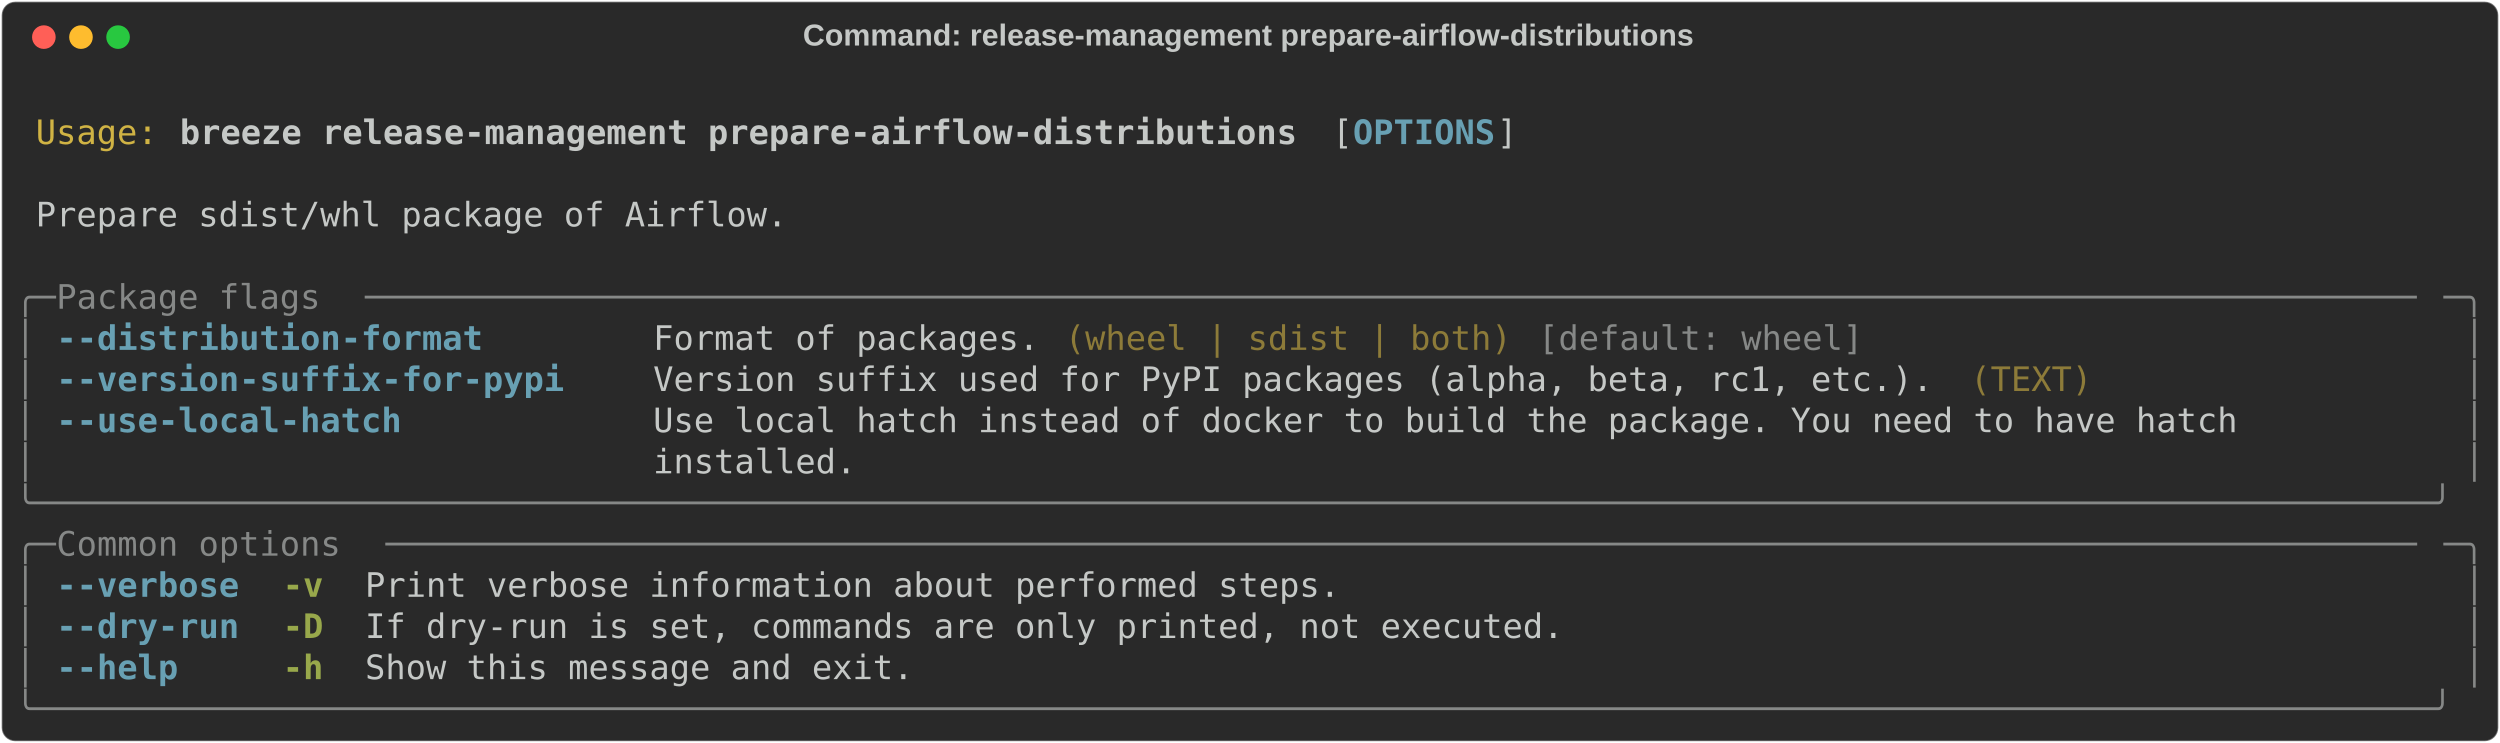
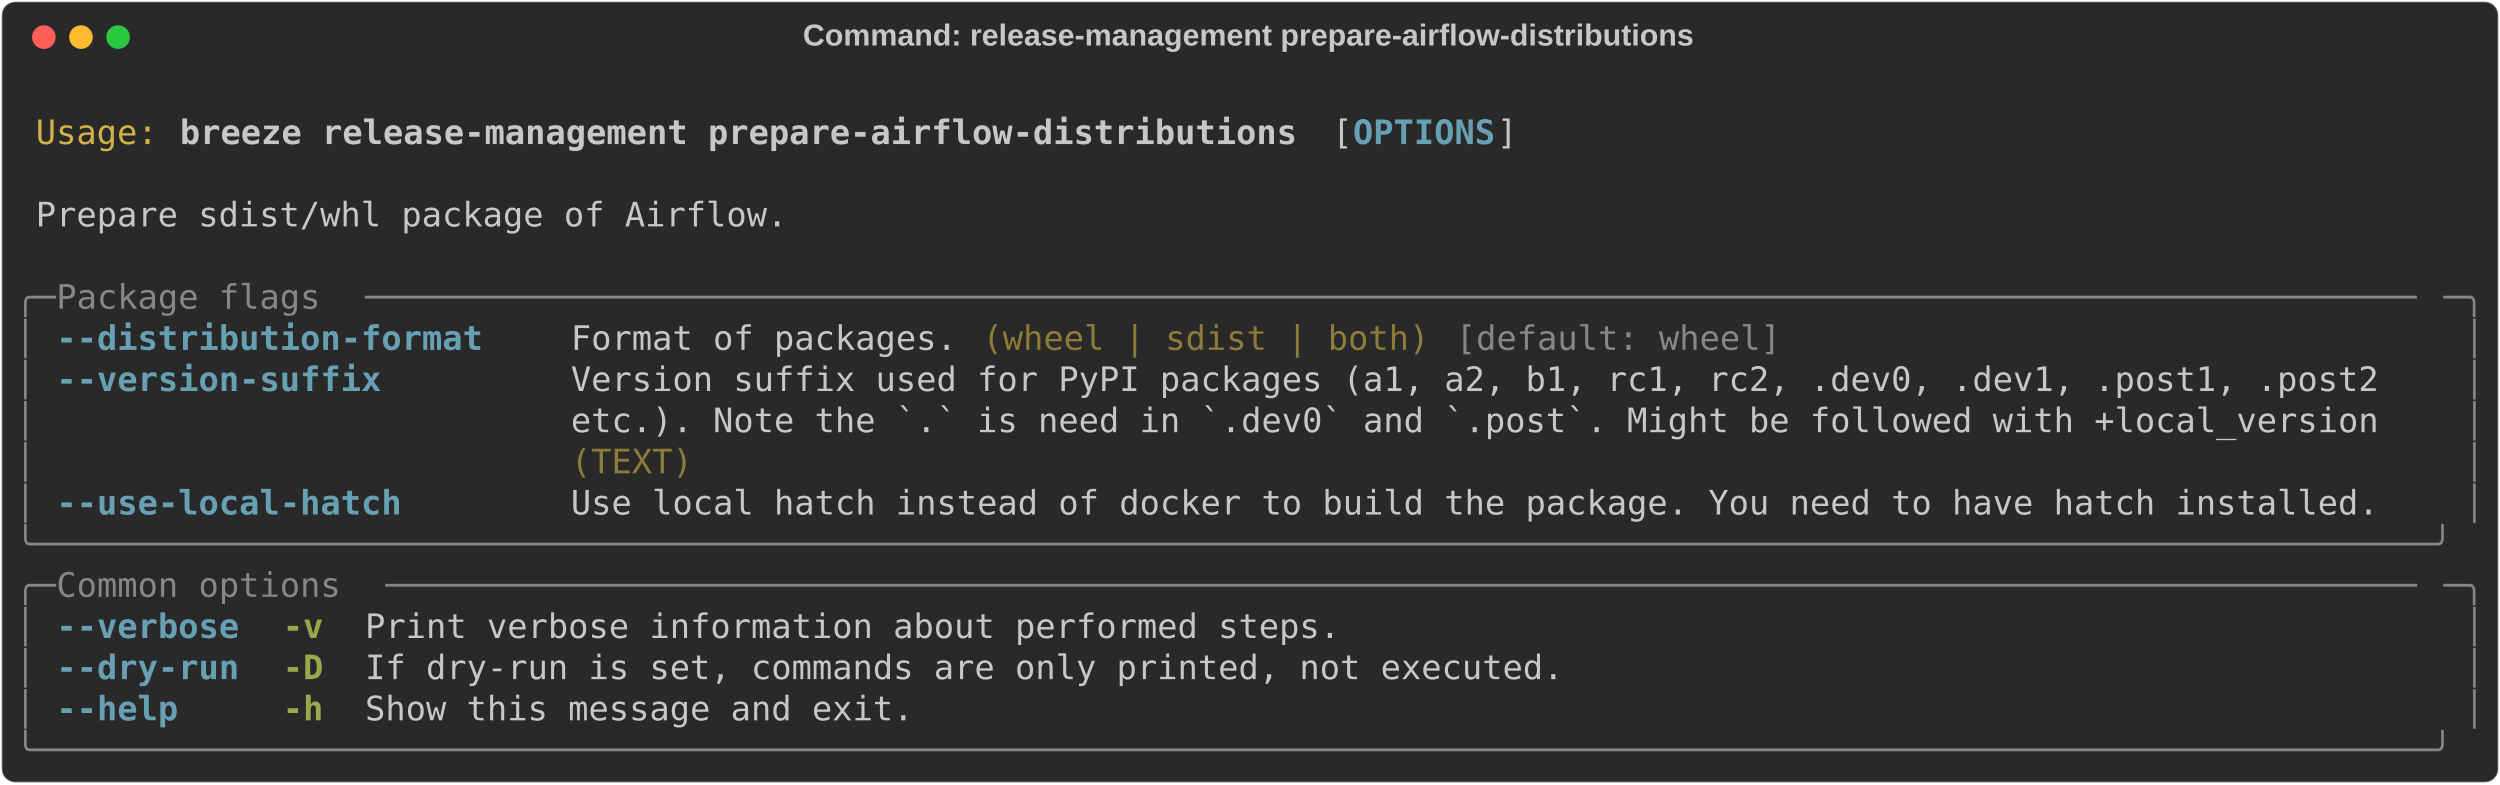
- <svg xmlns="http://www.w3.org/2000/svg" class="rich-terminal" viewBox="0 0 1482 440.4">
+ <svg xmlns="http://www.w3.org/2000/svg" class="rich-terminal" viewBox="0 0 1482 464.8">
  <style>

    @font-face {
        font-family: "Fira Code";
        src: local("FiraCode-Regular"),
                url("https://cdnjs.cloudflare.com/ajax/libs/firacode/6.2.0/woff2/FiraCode-Regular.woff2") format("woff2"),
                url("https://cdnjs.cloudflare.com/ajax/libs/firacode/6.2.0/woff/FiraCode-Regular.woff") format("woff");
        font-style: normal;
        font-weight: 400;
    }
    @font-face {
        font-family: "Fira Code";
        src: local("FiraCode-Bold"),
                url("https://cdnjs.cloudflare.com/ajax/libs/firacode/6.2.0/woff2/FiraCode-Bold.woff2") format("woff2"),
                url("https://cdnjs.cloudflare.com/ajax/libs/firacode/6.2.0/woff/FiraCode-Bold.woff") format("woff");
        font-style: bold;
        font-weight: 700;
    }

    .breeze-release-management-prepare-airflow-distributions-matrix {
        font-family: Fira Code, monospace;
        font-size: 20px;
        line-height: 24.4px;
        font-variant-east-asian: full-width;
    }

    .breeze-release-management-prepare-airflow-distributions-title {
        font-size: 18px;
        font-weight: bold;
        font-family: arial;
    }

    .breeze-release-management-prepare-airflow-distributions-r1 { fill: #c5c8c6 }
.breeze-release-management-prepare-airflow-distributions-r2 { fill: #d0b344 }
.breeze-release-management-prepare-airflow-distributions-r3 { fill: #c5c8c6;font-weight: bold }
.breeze-release-management-prepare-airflow-distributions-r4 { fill: #68a0b3;font-weight: bold }
.breeze-release-management-prepare-airflow-distributions-r5 { fill: #868887 }
.breeze-release-management-prepare-airflow-distributions-r6 { fill: #8d7b39 }
.breeze-release-management-prepare-airflow-distributions-r7 { fill: #98a84b;font-weight: bold }
    </style>
  <defs>
    <clipPath id="breeze-release-management-prepare-airflow-distributions-clip-terminal">
-       <rect x="0" y="0" width="1463.0" height="389.4" />
+       <rect x="0" y="0" width="1463.0" height="413.8" />
    </clipPath>
    <clipPath id="breeze-release-management-prepare-airflow-distributions-line-0">
      <rect x="0" y="1.5" width="1464" height="24.65" />
    </clipPath>
    <clipPath id="breeze-release-management-prepare-airflow-distributions-line-1">
      <rect x="0" y="25.9" width="1464" height="24.65" />
    </clipPath>
    <clipPath id="breeze-release-management-prepare-airflow-distributions-line-2">
      <rect x="0" y="50.3" width="1464" height="24.65" />
    </clipPath>
    <clipPath id="breeze-release-management-prepare-airflow-distributions-line-3">
      <rect x="0" y="74.7" width="1464" height="24.65" />
    </clipPath>
    <clipPath id="breeze-release-management-prepare-airflow-distributions-line-4">
      <rect x="0" y="99.1" width="1464" height="24.65" />
    </clipPath>
    <clipPath id="breeze-release-management-prepare-airflow-distributions-line-5">
      <rect x="0" y="123.5" width="1464" height="24.65" />
    </clipPath>
    <clipPath id="breeze-release-management-prepare-airflow-distributions-line-6">
      <rect x="0" y="147.9" width="1464" height="24.65" />
    </clipPath>
    <clipPath id="breeze-release-management-prepare-airflow-distributions-line-7">
      <rect x="0" y="172.3" width="1464" height="24.65" />
    </clipPath>
    <clipPath id="breeze-release-management-prepare-airflow-distributions-line-8">
      <rect x="0" y="196.7" width="1464" height="24.65" />
    </clipPath>
    <clipPath id="breeze-release-management-prepare-airflow-distributions-line-9">
      <rect x="0" y="221.1" width="1464" height="24.65" />
    </clipPath>
    <clipPath id="breeze-release-management-prepare-airflow-distributions-line-10">
      <rect x="0" y="245.5" width="1464" height="24.65" />
    </clipPath>
    <clipPath id="breeze-release-management-prepare-airflow-distributions-line-11">
      <rect x="0" y="269.9" width="1464" height="24.65" />
    </clipPath>
    <clipPath id="breeze-release-management-prepare-airflow-distributions-line-12">
      <rect x="0" y="294.3" width="1464" height="24.65" />
    </clipPath>
    <clipPath id="breeze-release-management-prepare-airflow-distributions-line-13">
      <rect x="0" y="318.7" width="1464" height="24.65" />
    </clipPath>
    <clipPath id="breeze-release-management-prepare-airflow-distributions-line-14">
      <rect x="0" y="343.1" width="1464" height="24.65" />
    </clipPath>
+     <clipPath id="breeze-release-management-prepare-airflow-distributions-line-15">
+       <rect x="0" y="367.5" width="1464" height="24.65" />
+     </clipPath>
  </defs>
-   <rect fill="#292929" stroke="rgba(255,255,255,0.35)" stroke-width="1" x="1" y="1" width="1480" height="438.4" rx="8" />
+   <rect fill="#292929" stroke="rgba(255,255,255,0.35)" stroke-width="1" x="1" y="1" width="1480" height="462.8" rx="8" />
  <text class="breeze-release-management-prepare-airflow-distributions-title" fill="#c5c8c6" text-anchor="middle" x="740" y="27">Command: release-management prepare-airflow-distributions</text>
  <g transform="translate(26,22)">
    <circle cx="0" cy="0" r="7" fill="#ff5f57" />
    <circle cx="22" cy="0" r="7" fill="#febc2e" />
    <circle cx="44" cy="0" r="7" fill="#28c840" />
  </g>
  <g transform="translate(9, 41)" clip-path="url(#breeze-release-management-prepare-airflow-distributions-clip-terminal)">
    <g class="breeze-release-management-prepare-airflow-distributions-matrix">
      <text class="breeze-release-management-prepare-airflow-distributions-r1" x="1464" y="20" textLength="12.2" clip-path="url(#breeze-release-management-prepare-airflow-distributions-line-0)">
</text>
      <text class="breeze-release-management-prepare-airflow-distributions-r2" x="12.2" y="44.4" textLength="73.2" clip-path="url(#breeze-release-management-prepare-airflow-distributions-line-1)">Usage:</text>
      <text class="breeze-release-management-prepare-airflow-distributions-r3" x="97.6" y="44.4" textLength="671" clip-path="url(#breeze-release-management-prepare-airflow-distributions-line-1)">breeze release-management prepare-airflow-distributions</text>
      <text class="breeze-release-management-prepare-airflow-distributions-r1" x="780.8" y="44.4" textLength="12.2" clip-path="url(#breeze-release-management-prepare-airflow-distributions-line-1)">[</text>
      <text class="breeze-release-management-prepare-airflow-distributions-r4" x="793" y="44.4" textLength="85.4" clip-path="url(#breeze-release-management-prepare-airflow-distributions-line-1)">OPTIONS</text>
      <text class="breeze-release-management-prepare-airflow-distributions-r1" x="878.4" y="44.4" textLength="12.2" clip-path="url(#breeze-release-management-prepare-airflow-distributions-line-1)">]</text>
      <text class="breeze-release-management-prepare-airflow-distributions-r1" x="1464" y="44.4" textLength="12.2" clip-path="url(#breeze-release-management-prepare-airflow-distributions-line-1)">
</text>
      <text class="breeze-release-management-prepare-airflow-distributions-r1" x="1464" y="68.8" textLength="12.2" clip-path="url(#breeze-release-management-prepare-airflow-distributions-line-2)">
</text>
      <text class="breeze-release-management-prepare-airflow-distributions-r1" x="12.2" y="93.2" textLength="451.4" clip-path="url(#breeze-release-management-prepare-airflow-distributions-line-3)">Prepare sdist/whl package of Airflow.</text>
      <text class="breeze-release-management-prepare-airflow-distributions-r1" x="1464" y="93.2" textLength="12.2" clip-path="url(#breeze-release-management-prepare-airflow-distributions-line-3)">
</text>
      <text class="breeze-release-management-prepare-airflow-distributions-r1" x="1464" y="117.6" textLength="12.2" clip-path="url(#breeze-release-management-prepare-airflow-distributions-line-4)">
</text>
      <text class="breeze-release-management-prepare-airflow-distributions-r5" x="0" y="142" textLength="24.4" clip-path="url(#breeze-release-management-prepare-airflow-distributions-line-5)">╭─</text>
      <text class="breeze-release-management-prepare-airflow-distributions-r5" x="24.4" y="142" textLength="183" clip-path="url(#breeze-release-management-prepare-airflow-distributions-line-5)"> Package flags </text>
      <text class="breeze-release-management-prepare-airflow-distributions-r5" x="207.4" y="142" textLength="1232.2" clip-path="url(#breeze-release-management-prepare-airflow-distributions-line-5)">─────────────────────────────────────────────────────────────────────────────────────────────────────</text>
      <text class="breeze-release-management-prepare-airflow-distributions-r5" x="1439.6" y="142" textLength="24.4" clip-path="url(#breeze-release-management-prepare-airflow-distributions-line-5)">─╮</text>
      <text class="breeze-release-management-prepare-airflow-distributions-r1" x="1464" y="142" textLength="12.2" clip-path="url(#breeze-release-management-prepare-airflow-distributions-line-5)">
</text>
      <text class="breeze-release-management-prepare-airflow-distributions-r5" x="0" y="166.4" textLength="12.2" clip-path="url(#breeze-release-management-prepare-airflow-distributions-line-6)">│</text>
      <text class="breeze-release-management-prepare-airflow-distributions-r4" x="24.4" y="166.4" textLength="256.2" clip-path="url(#breeze-release-management-prepare-airflow-distributions-line-6)">--distribution-format</text>
-       <text class="breeze-release-management-prepare-airflow-distributions-r1" x="378.2" y="166.4" textLength="231.8" clip-path="url(#breeze-release-management-prepare-airflow-distributions-line-6)">Format of packages.</text>
-       <text class="breeze-release-management-prepare-airflow-distributions-r6" x="622.2" y="166.4" textLength="268.4" clip-path="url(#breeze-release-management-prepare-airflow-distributions-line-6)">(wheel | sdist | both)</text>
-       <text class="breeze-release-management-prepare-airflow-distributions-r5" x="902.8" y="166.4" textLength="195.2" clip-path="url(#breeze-release-management-prepare-airflow-distributions-line-6)">[default: wheel]</text>
+       <text class="breeze-release-management-prepare-airflow-distributions-r1" x="329.4" y="166.4" textLength="231.8" clip-path="url(#breeze-release-management-prepare-airflow-distributions-line-6)">Format of packages.</text>
+       <text class="breeze-release-management-prepare-airflow-distributions-r6" x="573.4" y="166.4" textLength="268.4" clip-path="url(#breeze-release-management-prepare-airflow-distributions-line-6)">(wheel | sdist | both)</text>
+       <text class="breeze-release-management-prepare-airflow-distributions-r5" x="854" y="166.4" textLength="195.2" clip-path="url(#breeze-release-management-prepare-airflow-distributions-line-6)">[default: wheel]</text>
      <text class="breeze-release-management-prepare-airflow-distributions-r5" x="1451.8" y="166.4" textLength="12.2" clip-path="url(#breeze-release-management-prepare-airflow-distributions-line-6)">│</text>
      <text class="breeze-release-management-prepare-airflow-distributions-r1" x="1464" y="166.4" textLength="12.2" clip-path="url(#breeze-release-management-prepare-airflow-distributions-line-6)">
</text>
      <text class="breeze-release-management-prepare-airflow-distributions-r5" x="0" y="190.8" textLength="12.2" clip-path="url(#breeze-release-management-prepare-airflow-distributions-line-7)">│</text>
-       <text class="breeze-release-management-prepare-airflow-distributions-r4" x="24.4" y="190.8" textLength="305" clip-path="url(#breeze-release-management-prepare-airflow-distributions-line-7)">--version-suffix-for-pypi</text>
-       <text class="breeze-release-management-prepare-airflow-distributions-r1" x="378.2" y="190.8" textLength="768.6" clip-path="url(#breeze-release-management-prepare-airflow-distributions-line-7)">Version suffix used for PyPI packages (alpha, beta, rc1, etc.).</text>
-       <text class="breeze-release-management-prepare-airflow-distributions-r6" x="1159" y="190.8" textLength="73.2" clip-path="url(#breeze-release-management-prepare-airflow-distributions-line-7)">(TEXT)</text>
+       <text class="breeze-release-management-prepare-airflow-distributions-r4" x="24.4" y="190.8" textLength="195.2" clip-path="url(#breeze-release-management-prepare-airflow-distributions-line-7)">--version-suffix</text>
+       <text class="breeze-release-management-prepare-airflow-distributions-r1" x="329.4" y="190.8" textLength="1110.2" clip-path="url(#breeze-release-management-prepare-airflow-distributions-line-7)">Version suffix used for PyPI packages (a1, a2, b1, rc1, rc2, .dev0, .dev1, .post1, .post2  </text>
      <text class="breeze-release-management-prepare-airflow-distributions-r5" x="1451.8" y="190.8" textLength="12.2" clip-path="url(#breeze-release-management-prepare-airflow-distributions-line-7)">│</text>
      <text class="breeze-release-management-prepare-airflow-distributions-r1" x="1464" y="190.8" textLength="12.2" clip-path="url(#breeze-release-management-prepare-airflow-distributions-line-7)">
</text>
      <text class="breeze-release-management-prepare-airflow-distributions-r5" x="0" y="215.2" textLength="12.2" clip-path="url(#breeze-release-management-prepare-airflow-distributions-line-8)">│</text>
-       <text class="breeze-release-management-prepare-airflow-distributions-r4" x="24.4" y="215.2" textLength="207.4" clip-path="url(#breeze-release-management-prepare-airflow-distributions-line-8)">--use-local-hatch</text>
-       <text class="breeze-release-management-prepare-airflow-distributions-r1" x="378.2" y="215.2" textLength="1061.4" clip-path="url(#breeze-release-management-prepare-airflow-distributions-line-8)">Use local hatch instead of docker to build the package. You need to have hatch         </text>
+       <text class="breeze-release-management-prepare-airflow-distributions-r1" x="329.4" y="215.2" textLength="1110.2" clip-path="url(#breeze-release-management-prepare-airflow-distributions-line-8)">etc.). Note the `.` is need in `.dev0` and `.post`. Might be followed with +local_version  </text>
      <text class="breeze-release-management-prepare-airflow-distributions-r5" x="1451.8" y="215.2" textLength="12.2" clip-path="url(#breeze-release-management-prepare-airflow-distributions-line-8)">│</text>
      <text class="breeze-release-management-prepare-airflow-distributions-r1" x="1464" y="215.2" textLength="12.2" clip-path="url(#breeze-release-management-prepare-airflow-distributions-line-8)">
</text>
      <text class="breeze-release-management-prepare-airflow-distributions-r5" x="0" y="239.6" textLength="12.2" clip-path="url(#breeze-release-management-prepare-airflow-distributions-line-9)">│</text>
-       <text class="breeze-release-management-prepare-airflow-distributions-r1" x="378.2" y="239.6" textLength="1061.4" clip-path="url(#breeze-release-management-prepare-airflow-distributions-line-9)">installed.                                                                             </text>
+       <text class="breeze-release-management-prepare-airflow-distributions-r6" x="329.4" y="239.6" textLength="1110.2" clip-path="url(#breeze-release-management-prepare-airflow-distributions-line-9)">(TEXT)                                                                                     </text>
      <text class="breeze-release-management-prepare-airflow-distributions-r5" x="1451.8" y="239.6" textLength="12.2" clip-path="url(#breeze-release-management-prepare-airflow-distributions-line-9)">│</text>
      <text class="breeze-release-management-prepare-airflow-distributions-r1" x="1464" y="239.6" textLength="12.2" clip-path="url(#breeze-release-management-prepare-airflow-distributions-line-9)">
</text>
-       <text class="breeze-release-management-prepare-airflow-distributions-r5" x="0" y="264" textLength="1464" clip-path="url(#breeze-release-management-prepare-airflow-distributions-line-10)">╰──────────────────────────────────────────────────────────────────────────────────────────────────────────────────────╯</text>
+       <text class="breeze-release-management-prepare-airflow-distributions-r5" x="0" y="264" textLength="12.2" clip-path="url(#breeze-release-management-prepare-airflow-distributions-line-10)">│</text>
+       <text class="breeze-release-management-prepare-airflow-distributions-r4" x="24.4" y="264" textLength="207.4" clip-path="url(#breeze-release-management-prepare-airflow-distributions-line-10)">--use-local-hatch</text>
+       <text class="breeze-release-management-prepare-airflow-distributions-r1" x="329.4" y="264" textLength="1085.8" clip-path="url(#breeze-release-management-prepare-airflow-distributions-line-10)">Use local hatch instead of docker to build the package. You need to have hatch installed.</text>
+       <text class="breeze-release-management-prepare-airflow-distributions-r5" x="1451.8" y="264" textLength="12.2" clip-path="url(#breeze-release-management-prepare-airflow-distributions-line-10)">│</text>
      <text class="breeze-release-management-prepare-airflow-distributions-r1" x="1464" y="264" textLength="12.2" clip-path="url(#breeze-release-management-prepare-airflow-distributions-line-10)">
</text>
-       <text class="breeze-release-management-prepare-airflow-distributions-r5" x="0" y="288.4" textLength="24.4" clip-path="url(#breeze-release-management-prepare-airflow-distributions-line-11)">╭─</text>
-       <text class="breeze-release-management-prepare-airflow-distributions-r5" x="24.4" y="288.4" textLength="195.2" clip-path="url(#breeze-release-management-prepare-airflow-distributions-line-11)"> Common options </text>
-       <text class="breeze-release-management-prepare-airflow-distributions-r5" x="219.6" y="288.4" textLength="1220" clip-path="url(#breeze-release-management-prepare-airflow-distributions-line-11)">────────────────────────────────────────────────────────────────────────────────────────────────────</text>
-       <text class="breeze-release-management-prepare-airflow-distributions-r5" x="1439.6" y="288.4" textLength="24.4" clip-path="url(#breeze-release-management-prepare-airflow-distributions-line-11)">─╮</text>
+       <text class="breeze-release-management-prepare-airflow-distributions-r5" x="0" y="288.4" textLength="1464" clip-path="url(#breeze-release-management-prepare-airflow-distributions-line-11)">╰──────────────────────────────────────────────────────────────────────────────────────────────────────────────────────╯</text>
      <text class="breeze-release-management-prepare-airflow-distributions-r1" x="1464" y="288.4" textLength="12.2" clip-path="url(#breeze-release-management-prepare-airflow-distributions-line-11)">
</text>
-       <text class="breeze-release-management-prepare-airflow-distributions-r5" x="0" y="312.8" textLength="12.2" clip-path="url(#breeze-release-management-prepare-airflow-distributions-line-12)">│</text>
-       <text class="breeze-release-management-prepare-airflow-distributions-r4" x="24.4" y="312.8" textLength="109.8" clip-path="url(#breeze-release-management-prepare-airflow-distributions-line-12)">--verbose</text>
-       <text class="breeze-release-management-prepare-airflow-distributions-r7" x="158.6" y="312.8" textLength="24.4" clip-path="url(#breeze-release-management-prepare-airflow-distributions-line-12)">-v</text>
-       <text class="breeze-release-management-prepare-airflow-distributions-r1" x="207.4" y="312.8" textLength="585.6" clip-path="url(#breeze-release-management-prepare-airflow-distributions-line-12)">Print verbose information about performed steps.</text>
-       <text class="breeze-release-management-prepare-airflow-distributions-r5" x="1451.8" y="312.8" textLength="12.2" clip-path="url(#breeze-release-management-prepare-airflow-distributions-line-12)">│</text>
+       <text class="breeze-release-management-prepare-airflow-distributions-r5" x="0" y="312.8" textLength="24.4" clip-path="url(#breeze-release-management-prepare-airflow-distributions-line-12)">╭─</text>
+       <text class="breeze-release-management-prepare-airflow-distributions-r5" x="24.4" y="312.8" textLength="195.2" clip-path="url(#breeze-release-management-prepare-airflow-distributions-line-12)"> Common options </text>
+       <text class="breeze-release-management-prepare-airflow-distributions-r5" x="219.6" y="312.8" textLength="1220" clip-path="url(#breeze-release-management-prepare-airflow-distributions-line-12)">────────────────────────────────────────────────────────────────────────────────────────────────────</text>
+       <text class="breeze-release-management-prepare-airflow-distributions-r5" x="1439.6" y="312.8" textLength="24.4" clip-path="url(#breeze-release-management-prepare-airflow-distributions-line-12)">─╮</text>
      <text class="breeze-release-management-prepare-airflow-distributions-r1" x="1464" y="312.8" textLength="12.2" clip-path="url(#breeze-release-management-prepare-airflow-distributions-line-12)">
</text>
      <text class="breeze-release-management-prepare-airflow-distributions-r5" x="0" y="337.2" textLength="12.2" clip-path="url(#breeze-release-management-prepare-airflow-distributions-line-13)">│</text>
-       <text class="breeze-release-management-prepare-airflow-distributions-r4" x="24.4" y="337.2" textLength="109.8" clip-path="url(#breeze-release-management-prepare-airflow-distributions-line-13)">--dry-run</text>
-       <text class="breeze-release-management-prepare-airflow-distributions-r7" x="158.6" y="337.2" textLength="24.4" clip-path="url(#breeze-release-management-prepare-airflow-distributions-line-13)">-D</text>
-       <text class="breeze-release-management-prepare-airflow-distributions-r1" x="207.4" y="337.2" textLength="719.8" clip-path="url(#breeze-release-management-prepare-airflow-distributions-line-13)">If dry-run is set, commands are only printed, not executed.</text>
+       <text class="breeze-release-management-prepare-airflow-distributions-r4" x="24.4" y="337.2" textLength="109.8" clip-path="url(#breeze-release-management-prepare-airflow-distributions-line-13)">--verbose</text>
+       <text class="breeze-release-management-prepare-airflow-distributions-r7" x="158.6" y="337.2" textLength="24.4" clip-path="url(#breeze-release-management-prepare-airflow-distributions-line-13)">-v</text>
+       <text class="breeze-release-management-prepare-airflow-distributions-r1" x="207.4" y="337.2" textLength="585.6" clip-path="url(#breeze-release-management-prepare-airflow-distributions-line-13)">Print verbose information about performed steps.</text>
      <text class="breeze-release-management-prepare-airflow-distributions-r5" x="1451.8" y="337.2" textLength="12.2" clip-path="url(#breeze-release-management-prepare-airflow-distributions-line-13)">│</text>
      <text class="breeze-release-management-prepare-airflow-distributions-r1" x="1464" y="337.2" textLength="12.2" clip-path="url(#breeze-release-management-prepare-airflow-distributions-line-13)">
</text>
      <text class="breeze-release-management-prepare-airflow-distributions-r5" x="0" y="361.6" textLength="12.2" clip-path="url(#breeze-release-management-prepare-airflow-distributions-line-14)">│</text>
-       <text class="breeze-release-management-prepare-airflow-distributions-r4" x="24.4" y="361.6" textLength="73.2" clip-path="url(#breeze-release-management-prepare-airflow-distributions-line-14)">--help</text>
-       <text class="breeze-release-management-prepare-airflow-distributions-r7" x="158.6" y="361.6" textLength="24.4" clip-path="url(#breeze-release-management-prepare-airflow-distributions-line-14)">-h</text>
-       <text class="breeze-release-management-prepare-airflow-distributions-r1" x="207.4" y="361.6" textLength="329.4" clip-path="url(#breeze-release-management-prepare-airflow-distributions-line-14)">Show this message and exit.</text>
+       <text class="breeze-release-management-prepare-airflow-distributions-r4" x="24.4" y="361.6" textLength="109.8" clip-path="url(#breeze-release-management-prepare-airflow-distributions-line-14)">--dry-run</text>
+       <text class="breeze-release-management-prepare-airflow-distributions-r7" x="158.6" y="361.6" textLength="24.4" clip-path="url(#breeze-release-management-prepare-airflow-distributions-line-14)">-D</text>
+       <text class="breeze-release-management-prepare-airflow-distributions-r1" x="207.4" y="361.6" textLength="719.8" clip-path="url(#breeze-release-management-prepare-airflow-distributions-line-14)">If dry-run is set, commands are only printed, not executed.</text>
      <text class="breeze-release-management-prepare-airflow-distributions-r5" x="1451.8" y="361.6" textLength="12.2" clip-path="url(#breeze-release-management-prepare-airflow-distributions-line-14)">│</text>
      <text class="breeze-release-management-prepare-airflow-distributions-r1" x="1464" y="361.6" textLength="12.2" clip-path="url(#breeze-release-management-prepare-airflow-distributions-line-14)">
</text>
-       <text class="breeze-release-management-prepare-airflow-distributions-r5" x="0" y="386" textLength="1464" clip-path="url(#breeze-release-management-prepare-airflow-distributions-line-15)">╰──────────────────────────────────────────────────────────────────────────────────────────────────────────────────────╯</text>
+       <text class="breeze-release-management-prepare-airflow-distributions-r5" x="0" y="386" textLength="12.2" clip-path="url(#breeze-release-management-prepare-airflow-distributions-line-15)">│</text>
+       <text class="breeze-release-management-prepare-airflow-distributions-r4" x="24.4" y="386" textLength="73.2" clip-path="url(#breeze-release-management-prepare-airflow-distributions-line-15)">--help</text>
+       <text class="breeze-release-management-prepare-airflow-distributions-r7" x="158.6" y="386" textLength="24.4" clip-path="url(#breeze-release-management-prepare-airflow-distributions-line-15)">-h</text>
+       <text class="breeze-release-management-prepare-airflow-distributions-r1" x="207.4" y="386" textLength="329.4" clip-path="url(#breeze-release-management-prepare-airflow-distributions-line-15)">Show this message and exit.</text>
+       <text class="breeze-release-management-prepare-airflow-distributions-r5" x="1451.8" y="386" textLength="12.2" clip-path="url(#breeze-release-management-prepare-airflow-distributions-line-15)">│</text>
      <text class="breeze-release-management-prepare-airflow-distributions-r1" x="1464" y="386" textLength="12.2" clip-path="url(#breeze-release-management-prepare-airflow-distributions-line-15)">
+ </text>
+       <text class="breeze-release-management-prepare-airflow-distributions-r5" x="0" y="410.4" textLength="1464" clip-path="url(#breeze-release-management-prepare-airflow-distributions-line-16)">╰──────────────────────────────────────────────────────────────────────────────────────────────────────────────────────╯</text>
+       <text class="breeze-release-management-prepare-airflow-distributions-r1" x="1464" y="410.4" textLength="12.2" clip-path="url(#breeze-release-management-prepare-airflow-distributions-line-16)">
</text>
    </g>
  </g>
</svg>
